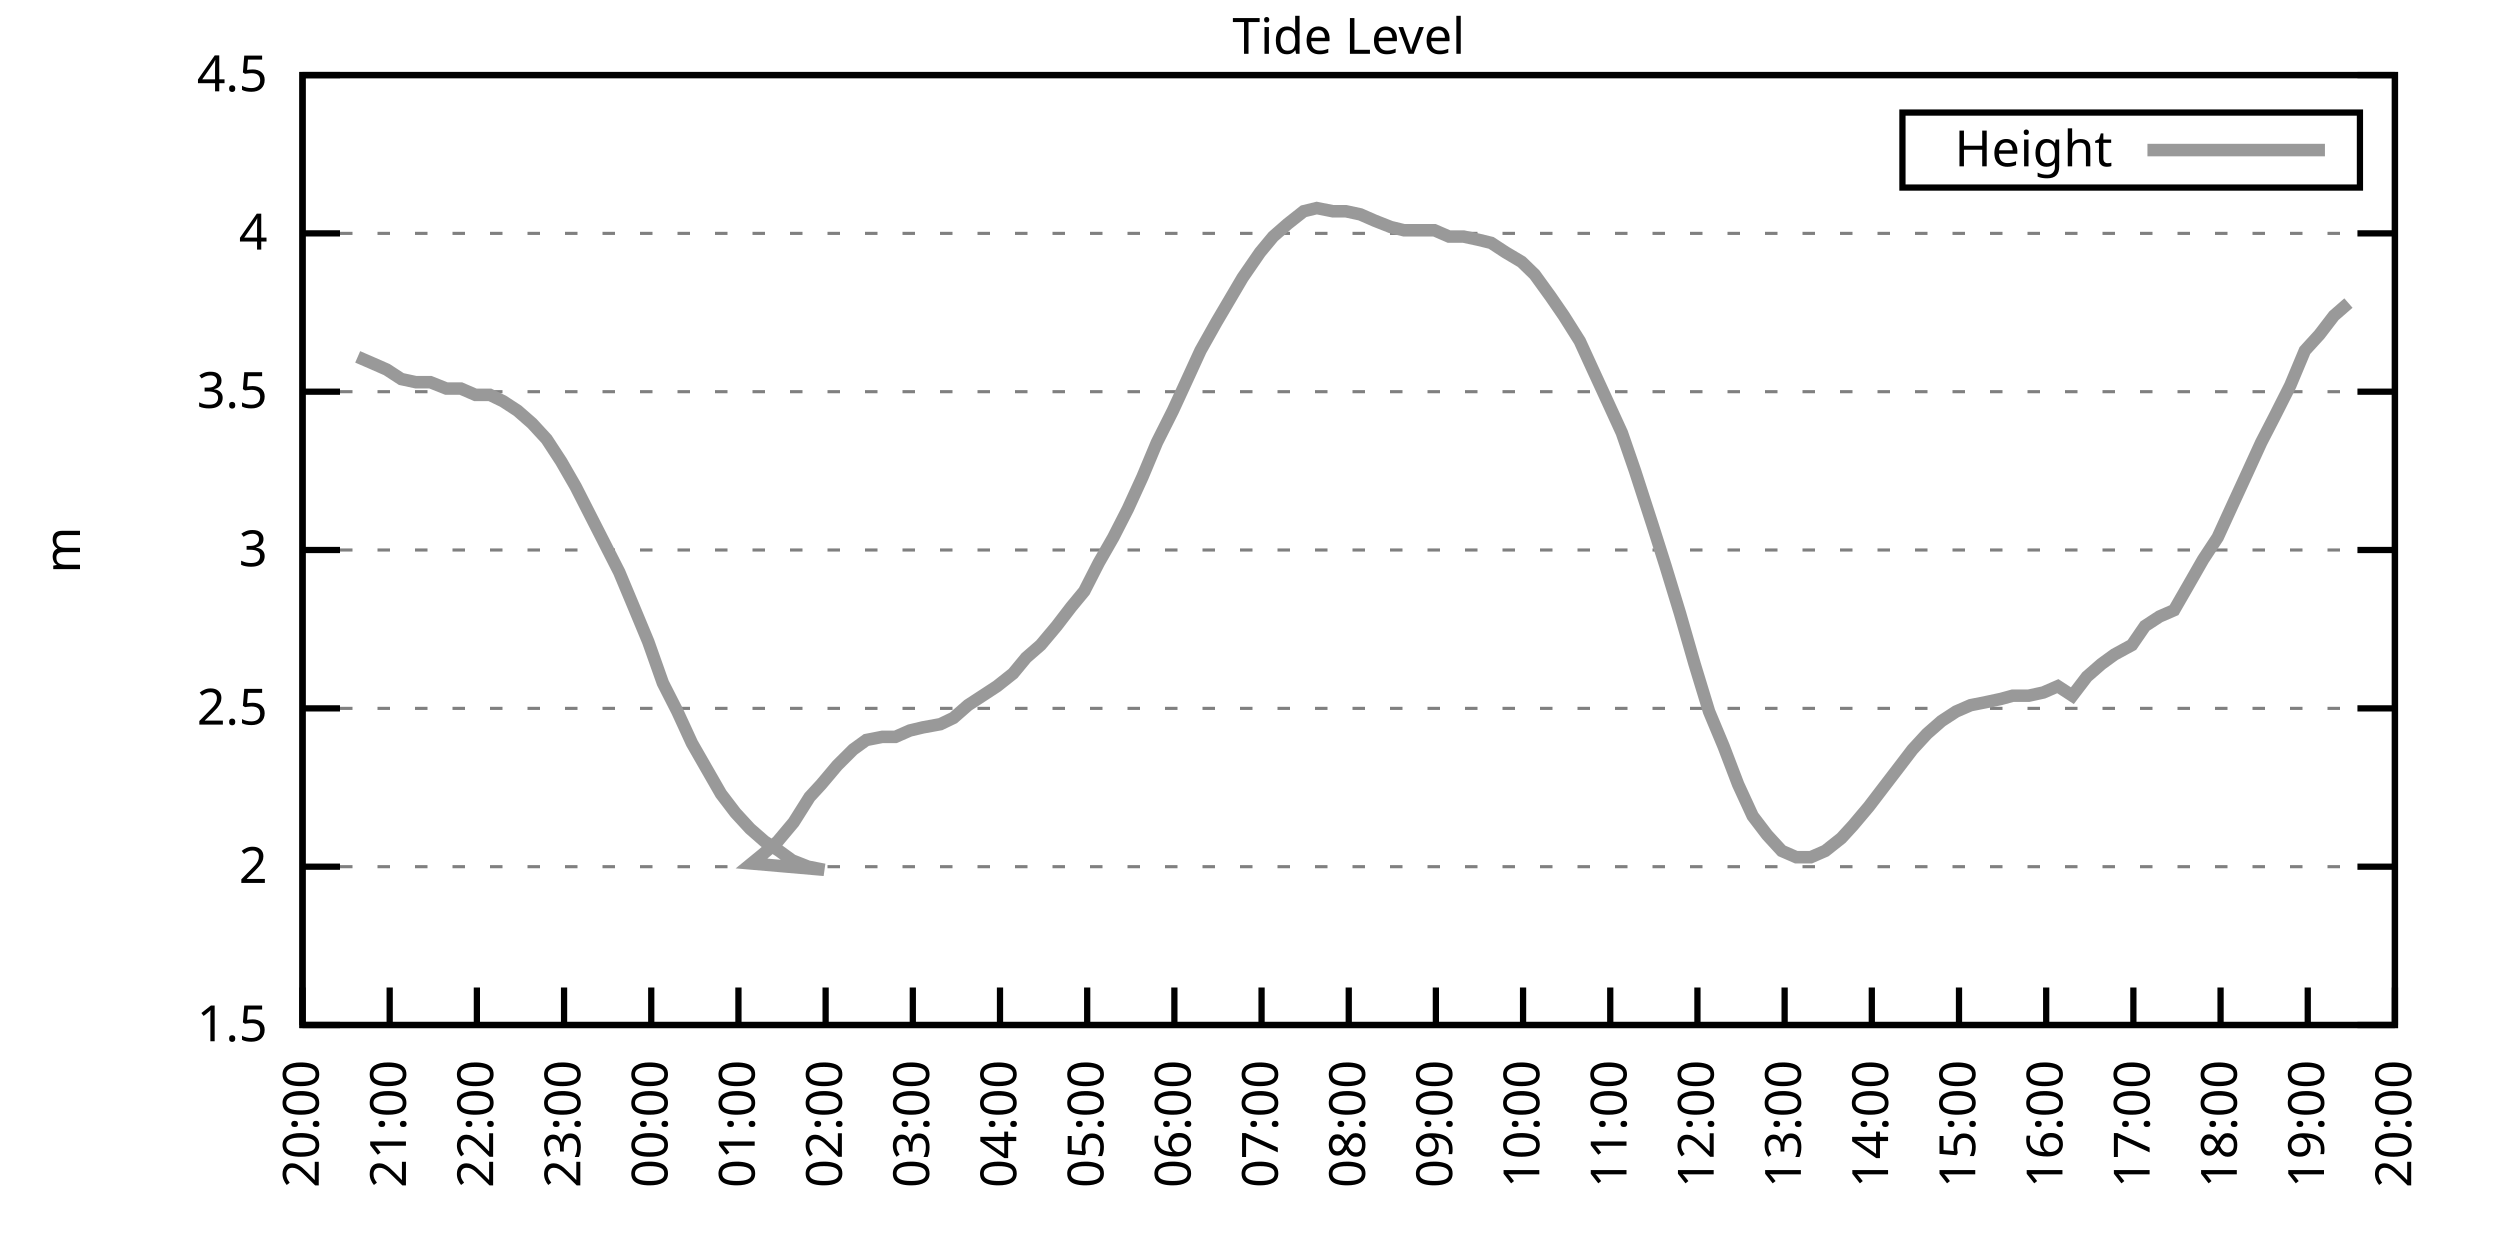
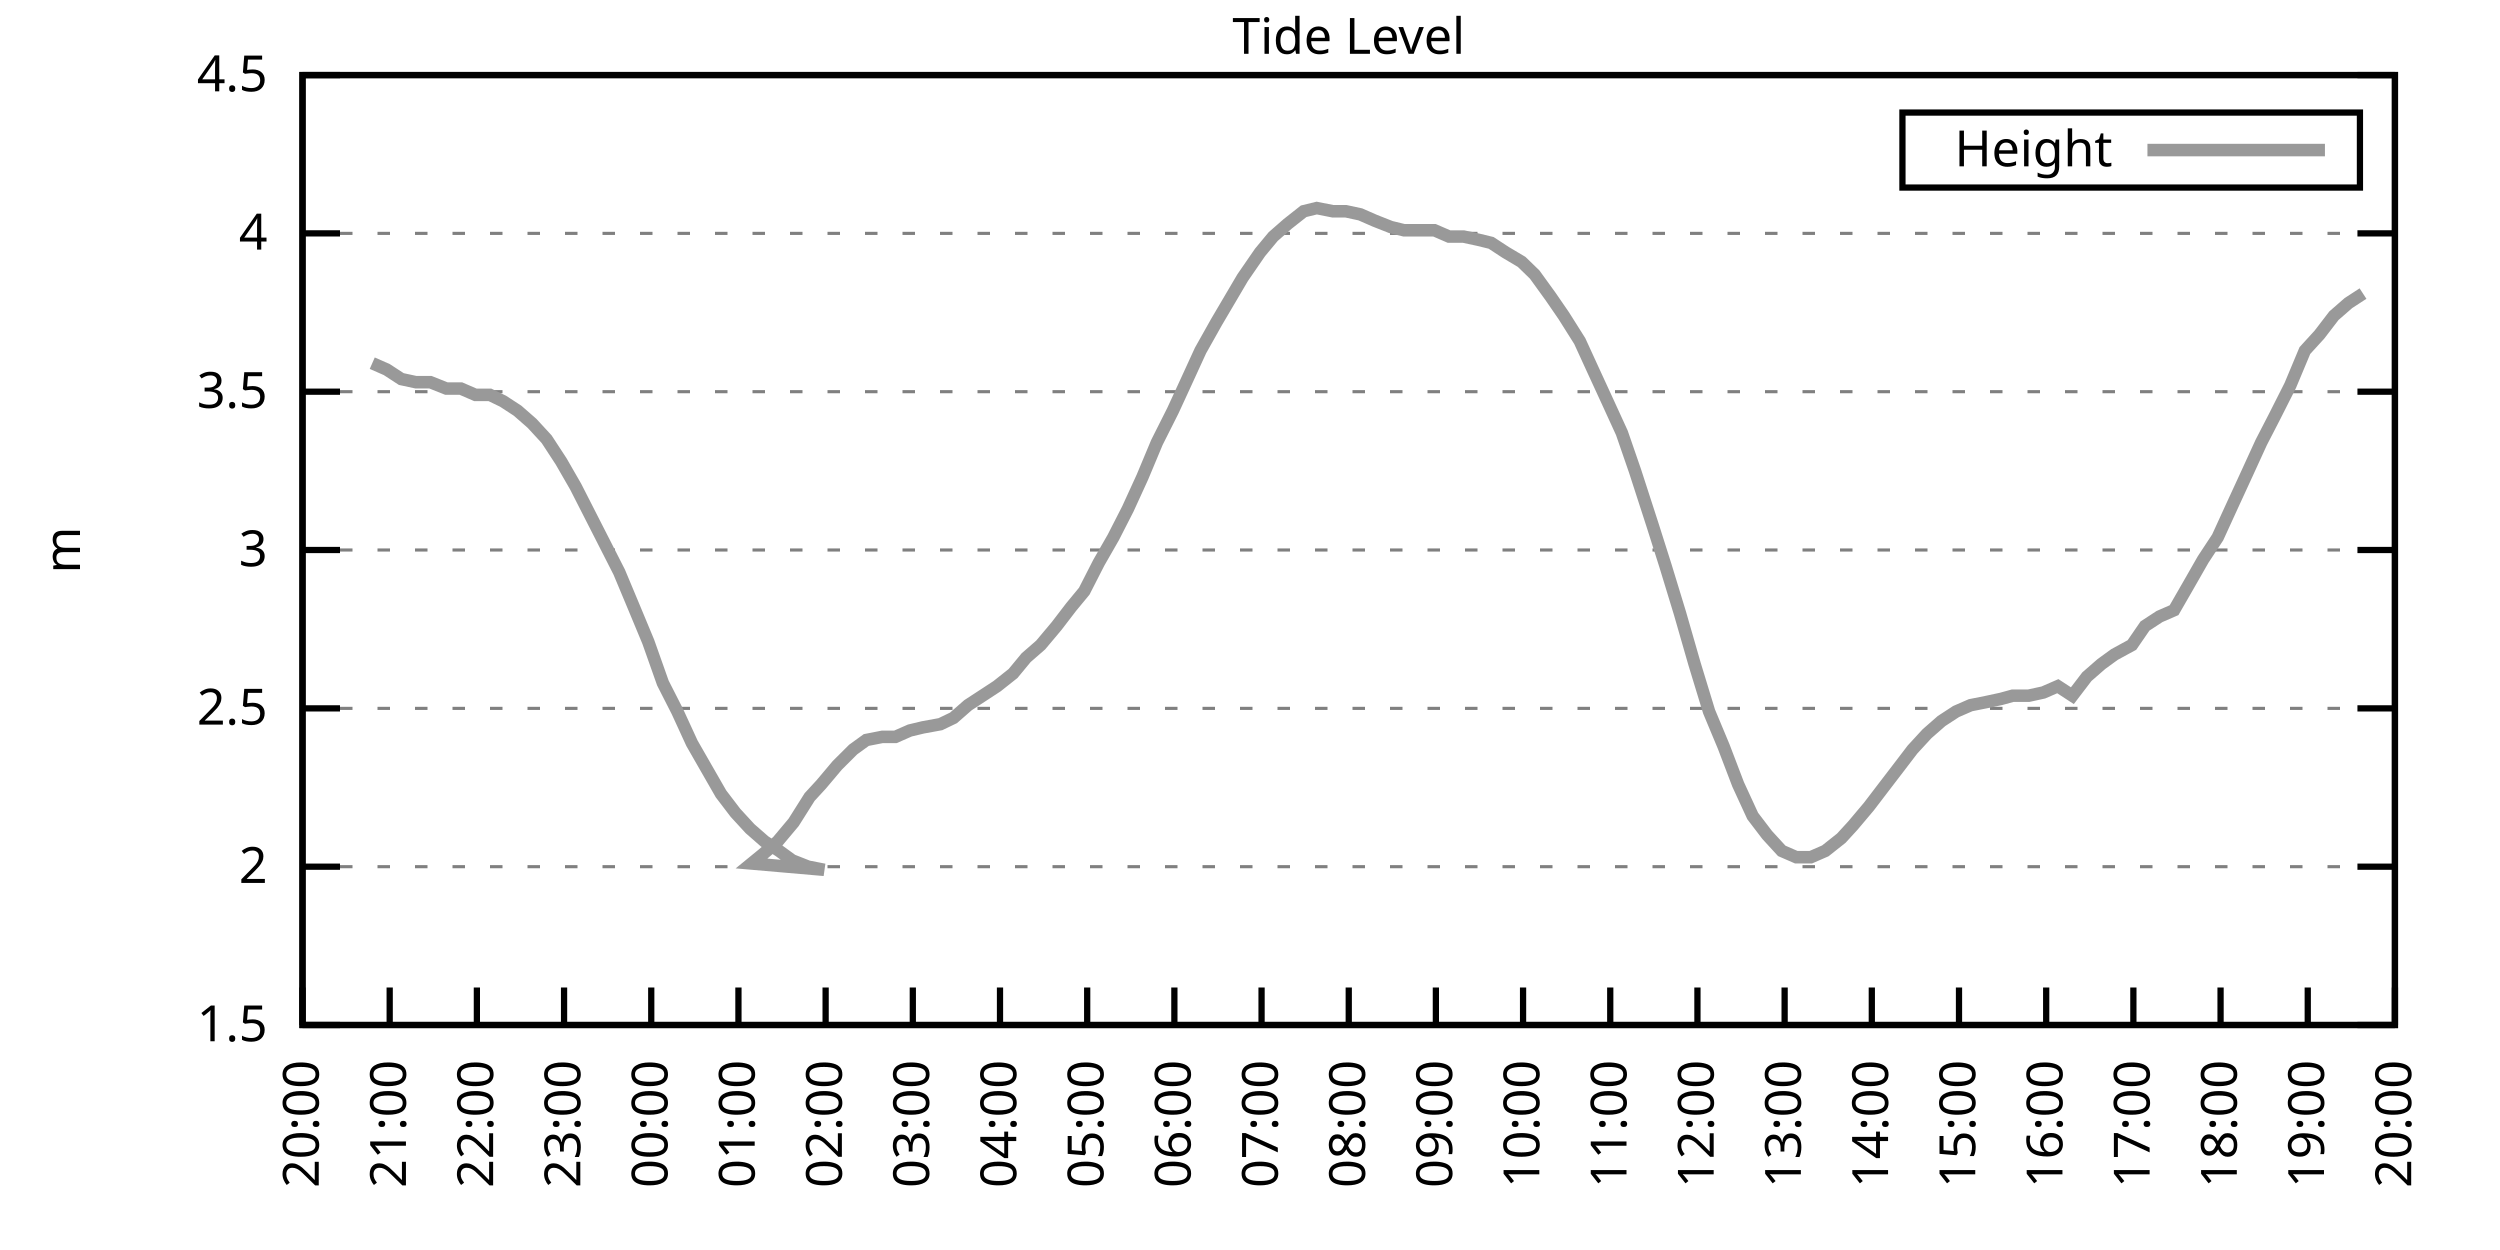
<svg xmlns="http://www.w3.org/2000/svg" xmlns:xlink="http://www.w3.org/1999/xlink" width="400" height="200" viewBox="0 0 400 200">
  <g id="gnuplot_canvas">
    <rect x="0" y="0" width="400" height="200" fill="none" />
    <defs>
      <circle id="gpDot" r="0.5" stroke-width="0.5" stroke="currentColor" />
      <path id="gpPt0" stroke-width="0.333" stroke="currentColor" d="M-1,0 h2 M0,-1 v2" />
      <path id="gpPt1" stroke-width="0.333" stroke="currentColor" d="M-1,-1 L1,1 M1,-1 L-1,1" />
      <path id="gpPt2" stroke-width="0.333" stroke="currentColor" d="M-1,0 L1,0 M0,-1 L0,1 M-1,-1 L1,1 M-1,1 L1,-1" />
      <rect id="gpPt3" stroke-width="0.333" stroke="currentColor" x="-1" y="-1" width="2" height="2" />
      <rect id="gpPt4" stroke-width="0.333" stroke="currentColor" fill="currentColor" x="-1" y="-1" width="2" height="2" />
      <circle id="gpPt5" stroke-width="0.333" stroke="currentColor" cx="0" cy="0" r="1" />
      <use xlink:href="#gpPt5" id="gpPt6" fill="currentColor" stroke="none" />
      <path id="gpPt7" stroke-width="0.333" stroke="currentColor" d="M0,-1.33 L-1.33,0.67 L1.33,0.67 z" />
      <use xlink:href="#gpPt7" id="gpPt8" fill="currentColor" stroke="none" />
      <use xlink:href="#gpPt7" id="gpPt9" stroke="currentColor" transform="rotate(180)" />
      <use xlink:href="#gpPt9" id="gpPt10" fill="currentColor" stroke="none" />
      <use xlink:href="#gpPt3" id="gpPt11" stroke="currentColor" transform="rotate(45)" />
      <use xlink:href="#gpPt11" id="gpPt12" fill="currentColor" stroke="none" />
      <path id="gpPt13" stroke-width="0.333" stroke="currentColor" d="M0,1.330 L1.265,0.411 L0.782,-1.067 L-0.782,-1.076 L-1.265,0.411 z" />
      <use xlink:href="#gpPt13" id="gpPt14" fill="currentColor" stroke="none" />
      <filter id="textbox" filterUnits="objectBoundingBox" x="0" y="0" height="1" width="1">
        <feFlood flood-color="white" flood-opacity="1" result="bgnd" />
        <feComposite in="SourceGraphic" in2="bgnd" operator="atop" />
      </filter>
      <filter id="greybox" filterUnits="objectBoundingBox" x="0" y="0" height="1" width="1">
        <feFlood flood-color="lightgrey" flood-opacity="1" result="grey" />
        <feComposite in="SourceGraphic" in2="grey" operator="atop" />
      </filter>
    </defs>
    <g fill="none" color="white" stroke="currentColor" stroke-width="1.00" stroke-linecap="butt" stroke-linejoin="miter">
</g>
    <g fill="none" color="black" stroke="currentColor" stroke-width="1.00" stroke-linecap="butt" stroke-linejoin="miter">
      <g stroke="none" shape-rendering="crispEdges">
        <polygon fill="rgb(255, 255, 255)" points="48.40,164.00 383.18,164.00 383.18,12.02 48.40,12.02 " />
      </g>
    </g>
    <g fill="none" color="black" stroke="currentColor" stroke-width="1.00" stroke-linecap="butt" stroke-linejoin="miter">
</g>
    <g fill="none" color="black" stroke="black" stroke-width="0.50" stroke-linecap="butt" stroke-linejoin="miter">
</g>
    <g fill="none" color="gray" stroke="currentColor" stroke-width="0.50" stroke-linecap="butt" stroke-linejoin="miter">
      <path stroke="gray" stroke-dasharray="2,4" class="gridline" d="M48.40,164.00 L383.19,164.00  " />
    </g>
    <g fill="none" color="gray" stroke="gray" stroke-width="1.00" stroke-linecap="butt" stroke-linejoin="miter">
</g>
    <g fill="none" color="black" stroke="currentColor" stroke-width="1.00" stroke-linecap="butt" stroke-linejoin="miter">
      <path stroke="black" d="M48.40,164.00 L54.40,164.00 M383.19,164.00 L377.19,164.00  " />
      <g transform="translate(42.80,166.60)" stroke="none" fill="black" font-family="Sans" font-size="8.00" text-anchor="end">
        <text>
          <tspan font-family="Sans"> 1.5</tspan>
        </text>
      </g>
    </g>
    <g fill="none" color="black" stroke="currentColor" stroke-width="1.00" stroke-linecap="butt" stroke-linejoin="miter">
</g>
    <g fill="none" color="black" stroke="black" stroke-width="0.50" stroke-linecap="butt" stroke-linejoin="miter">
</g>
    <g fill="none" color="gray" stroke="currentColor" stroke-width="0.50" stroke-linecap="butt" stroke-linejoin="miter">
      <path stroke="gray" stroke-dasharray="2,4" class="gridline" d="M48.40,138.67 L383.19,138.67  " />
    </g>
    <g fill="none" color="gray" stroke="gray" stroke-width="1.00" stroke-linecap="butt" stroke-linejoin="miter">
</g>
    <g fill="none" color="black" stroke="currentColor" stroke-width="1.00" stroke-linecap="butt" stroke-linejoin="miter">
      <path stroke="black" d="M48.40,138.67 L54.40,138.67 M383.19,138.67 L377.19,138.67  " />
      <g transform="translate(42.80,141.27)" stroke="none" fill="black" font-family="Sans" font-size="8.00" text-anchor="end">
        <text>
          <tspan font-family="Sans"> 2</tspan>
        </text>
      </g>
    </g>
    <g fill="none" color="black" stroke="currentColor" stroke-width="1.00" stroke-linecap="butt" stroke-linejoin="miter">
</g>
    <g fill="none" color="black" stroke="black" stroke-width="0.50" stroke-linecap="butt" stroke-linejoin="miter">
</g>
    <g fill="none" color="gray" stroke="currentColor" stroke-width="0.50" stroke-linecap="butt" stroke-linejoin="miter">
      <path stroke="gray" stroke-dasharray="2,4" class="gridline" d="M48.40,113.34 L383.19,113.34  " />
    </g>
    <g fill="none" color="gray" stroke="gray" stroke-width="1.00" stroke-linecap="butt" stroke-linejoin="miter">
</g>
    <g fill="none" color="black" stroke="currentColor" stroke-width="1.00" stroke-linecap="butt" stroke-linejoin="miter">
      <path stroke="black" d="M48.40,113.34 L54.40,113.34 M383.19,113.34 L377.19,113.34  " />
      <g transform="translate(42.80,115.94)" stroke="none" fill="black" font-family="Sans" font-size="8.00" text-anchor="end">
        <text>
          <tspan font-family="Sans"> 2.5</tspan>
        </text>
      </g>
    </g>
    <g fill="none" color="black" stroke="currentColor" stroke-width="1.00" stroke-linecap="butt" stroke-linejoin="miter">
</g>
    <g fill="none" color="black" stroke="black" stroke-width="0.50" stroke-linecap="butt" stroke-linejoin="miter">
</g>
    <g fill="none" color="gray" stroke="currentColor" stroke-width="0.50" stroke-linecap="butt" stroke-linejoin="miter">
      <path stroke="gray" stroke-dasharray="2,4" class="gridline" d="M48.40,88.00 L383.19,88.00  " />
    </g>
    <g fill="none" color="gray" stroke="gray" stroke-width="1.00" stroke-linecap="butt" stroke-linejoin="miter">
</g>
    <g fill="none" color="black" stroke="currentColor" stroke-width="1.00" stroke-linecap="butt" stroke-linejoin="miter">
      <path stroke="black" d="M48.40,88.00 L54.40,88.00 M383.19,88.00 L377.19,88.00  " />
      <g transform="translate(42.80,90.60)" stroke="none" fill="black" font-family="Sans" font-size="8.00" text-anchor="end">
        <text>
          <tspan font-family="Sans"> 3</tspan>
        </text>
      </g>
    </g>
    <g fill="none" color="black" stroke="currentColor" stroke-width="1.00" stroke-linecap="butt" stroke-linejoin="miter">
</g>
    <g fill="none" color="black" stroke="black" stroke-width="0.50" stroke-linecap="butt" stroke-linejoin="miter">
</g>
    <g fill="none" color="gray" stroke="currentColor" stroke-width="0.50" stroke-linecap="butt" stroke-linejoin="miter">
      <path stroke="gray" stroke-dasharray="2,4" class="gridline" d="M48.40,62.67 L383.19,62.67  " />
    </g>
    <g fill="none" color="gray" stroke="gray" stroke-width="1.00" stroke-linecap="butt" stroke-linejoin="miter">
</g>
    <g fill="none" color="black" stroke="currentColor" stroke-width="1.00" stroke-linecap="butt" stroke-linejoin="miter">
      <path stroke="black" d="M48.40,62.67 L54.40,62.67 M383.19,62.67 L377.19,62.67  " />
      <g transform="translate(42.80,65.27)" stroke="none" fill="black" font-family="Sans" font-size="8.00" text-anchor="end">
        <text>
          <tspan font-family="Sans"> 3.5</tspan>
        </text>
      </g>
    </g>
    <g fill="none" color="black" stroke="currentColor" stroke-width="1.00" stroke-linecap="butt" stroke-linejoin="miter">
</g>
    <g fill="none" color="black" stroke="black" stroke-width="0.50" stroke-linecap="butt" stroke-linejoin="miter">
</g>
    <g fill="none" color="gray" stroke="currentColor" stroke-width="0.50" stroke-linecap="butt" stroke-linejoin="miter">
      <path stroke="gray" stroke-dasharray="2,4" class="gridline" d="M48.40,37.34 L383.19,37.34  " />
    </g>
    <g fill="none" color="gray" stroke="gray" stroke-width="1.00" stroke-linecap="butt" stroke-linejoin="miter">
</g>
    <g fill="none" color="black" stroke="currentColor" stroke-width="1.00" stroke-linecap="butt" stroke-linejoin="miter">
      <path stroke="black" d="M48.40,37.34 L54.40,37.34 M383.19,37.34 L377.19,37.34  " />
      <g transform="translate(42.80,39.94)" stroke="none" fill="black" font-family="Sans" font-size="8.00" text-anchor="end">
        <text>
          <tspan font-family="Sans"> 4</tspan>
        </text>
      </g>
    </g>
    <g fill="none" color="black" stroke="currentColor" stroke-width="1.00" stroke-linecap="butt" stroke-linejoin="miter">
</g>
    <g fill="none" color="black" stroke="black" stroke-width="0.50" stroke-linecap="butt" stroke-linejoin="miter">
</g>
    <g fill="none" color="gray" stroke="currentColor" stroke-width="0.50" stroke-linecap="butt" stroke-linejoin="miter">
      <path stroke="gray" stroke-dasharray="2,4" class="gridline" d="M48.40,12.01 L383.19,12.01  " />
    </g>
    <g fill="none" color="gray" stroke="gray" stroke-width="1.00" stroke-linecap="butt" stroke-linejoin="miter">
</g>
    <g fill="none" color="black" stroke="currentColor" stroke-width="1.00" stroke-linecap="butt" stroke-linejoin="miter">
      <path stroke="black" d="M48.40,12.01 L54.40,12.01 M383.19,12.01 L377.19,12.01  " />
      <g transform="translate(42.80,14.61)" stroke="none" fill="black" font-family="Sans" font-size="8.00" text-anchor="end">
        <text>
          <tspan font-family="Sans"> 4.5</tspan>
        </text>
      </g>
    </g>
    <g fill="none" color="black" stroke="currentColor" stroke-width="1.00" stroke-linecap="butt" stroke-linejoin="miter">
      <path stroke="black" d="M48.40,164.00 L48.40,158.00  " />
      <g transform="translate(51.00,169.60) rotate(270.00)" stroke="none" fill="black" font-family="Sans" font-size="8.00" text-anchor="end">
        <text>
          <tspan font-family="Sans">20:00</tspan>
        </text>
      </g>
    </g>
    <g fill="none" color="black" stroke="currentColor" stroke-width="1.00" stroke-linecap="butt" stroke-linejoin="miter">
      <path stroke="black" d="M62.35,164.00 L62.35,158.00  " />
      <g transform="translate(64.95,169.60) rotate(270.00)" stroke="none" fill="black" font-family="Sans" font-size="8.00" text-anchor="end">
        <text>
          <tspan font-family="Sans">21:00</tspan>
        </text>
      </g>
    </g>
    <g fill="none" color="black" stroke="currentColor" stroke-width="1.00" stroke-linecap="butt" stroke-linejoin="miter">
      <path stroke="black" d="M76.30,164.00 L76.30,158.00  " />
      <g transform="translate(78.90,169.60) rotate(270.00)" stroke="none" fill="black" font-family="Sans" font-size="8.00" text-anchor="end">
        <text>
          <tspan font-family="Sans">22:00</tspan>
        </text>
      </g>
    </g>
    <g fill="none" color="black" stroke="currentColor" stroke-width="1.00" stroke-linecap="butt" stroke-linejoin="miter">
      <path stroke="black" d="M90.25,164.00 L90.25,158.00  " />
      <g transform="translate(92.85,169.60) rotate(270.00)" stroke="none" fill="black" font-family="Sans" font-size="8.00" text-anchor="end">
        <text>
          <tspan font-family="Sans">23:00</tspan>
        </text>
      </g>
    </g>
    <g fill="none" color="black" stroke="currentColor" stroke-width="1.00" stroke-linecap="butt" stroke-linejoin="miter">
      <path stroke="black" d="M104.20,164.00 L104.20,158.00  " />
      <g transform="translate(106.80,169.60) rotate(270.00)" stroke="none" fill="black" font-family="Sans" font-size="8.00" text-anchor="end">
        <text>
          <tspan font-family="Sans">00:00</tspan>
        </text>
      </g>
    </g>
    <g fill="none" color="black" stroke="currentColor" stroke-width="1.00" stroke-linecap="butt" stroke-linejoin="miter">
      <path stroke="black" d="M118.15,164.00 L118.15,158.00  " />
      <g transform="translate(120.75,169.60) rotate(270.00)" stroke="none" fill="black" font-family="Sans" font-size="8.00" text-anchor="end">
        <text>
          <tspan font-family="Sans">01:00</tspan>
        </text>
      </g>
    </g>
    <g fill="none" color="black" stroke="currentColor" stroke-width="1.00" stroke-linecap="butt" stroke-linejoin="miter">
      <path stroke="black" d="M132.10,164.00 L132.10,158.00  " />
      <g transform="translate(134.70,169.60) rotate(270.00)" stroke="none" fill="black" font-family="Sans" font-size="8.00" text-anchor="end">
        <text>
          <tspan font-family="Sans">02:00</tspan>
        </text>
      </g>
    </g>
    <g fill="none" color="black" stroke="currentColor" stroke-width="1.00" stroke-linecap="butt" stroke-linejoin="miter">
      <path stroke="black" d="M146.05,164.00 L146.05,158.00  " />
      <g transform="translate(148.65,169.60) rotate(270.00)" stroke="none" fill="black" font-family="Sans" font-size="8.00" text-anchor="end">
        <text>
          <tspan font-family="Sans">03:00</tspan>
        </text>
      </g>
    </g>
    <g fill="none" color="black" stroke="currentColor" stroke-width="1.00" stroke-linecap="butt" stroke-linejoin="miter">
      <path stroke="black" d="M160.00,164.00 L160.00,158.00  " />
      <g transform="translate(162.60,169.60) rotate(270.00)" stroke="none" fill="black" font-family="Sans" font-size="8.00" text-anchor="end">
        <text>
          <tspan font-family="Sans">04:00</tspan>
        </text>
      </g>
    </g>
    <g fill="none" color="black" stroke="currentColor" stroke-width="1.00" stroke-linecap="butt" stroke-linejoin="miter">
      <path stroke="black" d="M173.95,164.00 L173.95,158.00  " />
      <g transform="translate(176.55,169.60) rotate(270.00)" stroke="none" fill="black" font-family="Sans" font-size="8.00" text-anchor="end">
        <text>
          <tspan font-family="Sans">05:00</tspan>
        </text>
      </g>
    </g>
    <g fill="none" color="black" stroke="currentColor" stroke-width="1.00" stroke-linecap="butt" stroke-linejoin="miter">
      <path stroke="black" d="M187.90,164.00 L187.90,158.00  " />
      <g transform="translate(190.50,169.60) rotate(270.00)" stroke="none" fill="black" font-family="Sans" font-size="8.00" text-anchor="end">
        <text>
          <tspan font-family="Sans">06:00</tspan>
        </text>
      </g>
    </g>
    <g fill="none" color="black" stroke="currentColor" stroke-width="1.00" stroke-linecap="butt" stroke-linejoin="miter">
      <path stroke="black" d="M201.85,164.00 L201.85,158.00  " />
      <g transform="translate(204.45,169.60) rotate(270.00)" stroke="none" fill="black" font-family="Sans" font-size="8.00" text-anchor="end">
        <text>
          <tspan font-family="Sans">07:00</tspan>
        </text>
      </g>
    </g>
    <g fill="none" color="black" stroke="currentColor" stroke-width="1.00" stroke-linecap="butt" stroke-linejoin="miter">
      <path stroke="black" d="M215.80,164.00 L215.80,158.00  " />
      <g transform="translate(218.40,169.60) rotate(270.00)" stroke="none" fill="black" font-family="Sans" font-size="8.00" text-anchor="end">
        <text>
          <tspan font-family="Sans">08:00</tspan>
        </text>
      </g>
    </g>
    <g fill="none" color="black" stroke="currentColor" stroke-width="1.00" stroke-linecap="butt" stroke-linejoin="miter">
      <path stroke="black" d="M229.74,164.00 L229.74,158.00  " />
      <g transform="translate(232.34,169.60) rotate(270.00)" stroke="none" fill="black" font-family="Sans" font-size="8.00" text-anchor="end">
        <text>
          <tspan font-family="Sans">09:00</tspan>
        </text>
      </g>
    </g>
    <g fill="none" color="black" stroke="currentColor" stroke-width="1.00" stroke-linecap="butt" stroke-linejoin="miter">
      <path stroke="black" d="M243.69,164.00 L243.69,158.00  " />
      <g transform="translate(246.29,169.60) rotate(270.00)" stroke="none" fill="black" font-family="Sans" font-size="8.00" text-anchor="end">
        <text>
          <tspan font-family="Sans">10:00</tspan>
        </text>
      </g>
    </g>
    <g fill="none" color="black" stroke="currentColor" stroke-width="1.00" stroke-linecap="butt" stroke-linejoin="miter">
      <path stroke="black" d="M257.64,164.00 L257.64,158.00  " />
      <g transform="translate(260.24,169.60) rotate(270.00)" stroke="none" fill="black" font-family="Sans" font-size="8.00" text-anchor="end">
        <text>
          <tspan font-family="Sans">11:00</tspan>
        </text>
      </g>
    </g>
    <g fill="none" color="black" stroke="currentColor" stroke-width="1.00" stroke-linecap="butt" stroke-linejoin="miter">
      <path stroke="black" d="M271.59,164.00 L271.59,158.00  " />
      <g transform="translate(274.19,169.60) rotate(270.00)" stroke="none" fill="black" font-family="Sans" font-size="8.00" text-anchor="end">
        <text>
          <tspan font-family="Sans">12:00</tspan>
        </text>
      </g>
    </g>
    <g fill="none" color="black" stroke="currentColor" stroke-width="1.00" stroke-linecap="butt" stroke-linejoin="miter">
      <path stroke="black" d="M285.54,164.00 L285.54,158.00  " />
      <g transform="translate(288.14,169.60) rotate(270.00)" stroke="none" fill="black" font-family="Sans" font-size="8.00" text-anchor="end">
        <text>
          <tspan font-family="Sans">13:00</tspan>
        </text>
      </g>
    </g>
    <g fill="none" color="black" stroke="currentColor" stroke-width="1.00" stroke-linecap="butt" stroke-linejoin="miter">
      <path stroke="black" d="M299.49,164.00 L299.49,158.00  " />
      <g transform="translate(302.09,169.60) rotate(270.00)" stroke="none" fill="black" font-family="Sans" font-size="8.00" text-anchor="end">
        <text>
          <tspan font-family="Sans">14:00</tspan>
        </text>
      </g>
    </g>
    <g fill="none" color="black" stroke="currentColor" stroke-width="1.00" stroke-linecap="butt" stroke-linejoin="miter">
      <path stroke="black" d="M313.44,164.00 L313.44,158.00  " />
      <g transform="translate(316.04,169.60) rotate(270.00)" stroke="none" fill="black" font-family="Sans" font-size="8.00" text-anchor="end">
        <text>
          <tspan font-family="Sans">15:00</tspan>
        </text>
      </g>
    </g>
    <g fill="none" color="black" stroke="currentColor" stroke-width="1.00" stroke-linecap="butt" stroke-linejoin="miter">
      <path stroke="black" d="M327.39,164.00 L327.39,158.00  " />
      <g transform="translate(329.99,169.60) rotate(270.00)" stroke="none" fill="black" font-family="Sans" font-size="8.00" text-anchor="end">
        <text>
          <tspan font-family="Sans">16:00</tspan>
        </text>
      </g>
    </g>
    <g fill="none" color="black" stroke="currentColor" stroke-width="1.00" stroke-linecap="butt" stroke-linejoin="miter">
      <path stroke="black" d="M341.34,164.00 L341.34,158.00  " />
      <g transform="translate(343.94,169.60) rotate(270.00)" stroke="none" fill="black" font-family="Sans" font-size="8.00" text-anchor="end">
        <text>
          <tspan font-family="Sans">17:00</tspan>
        </text>
      </g>
    </g>
    <g fill="none" color="black" stroke="currentColor" stroke-width="1.00" stroke-linecap="butt" stroke-linejoin="miter">
      <path stroke="black" d="M355.29,164.00 L355.29,158.00  " />
      <g transform="translate(357.89,169.60) rotate(270.00)" stroke="none" fill="black" font-family="Sans" font-size="8.00" text-anchor="end">
        <text>
          <tspan font-family="Sans">18:00</tspan>
        </text>
      </g>
    </g>
    <g fill="none" color="black" stroke="currentColor" stroke-width="1.00" stroke-linecap="butt" stroke-linejoin="miter">
      <path stroke="black" d="M369.24,164.00 L369.24,158.00  " />
      <g transform="translate(371.84,169.60) rotate(270.00)" stroke="none" fill="black" font-family="Sans" font-size="8.00" text-anchor="end">
        <text>
          <tspan font-family="Sans">19:00</tspan>
        </text>
      </g>
    </g>
    <g fill="none" color="black" stroke="currentColor" stroke-width="1.00" stroke-linecap="butt" stroke-linejoin="miter">
      <path stroke="black" d="M383.19,164.00 L383.19,158.00  " />
      <g transform="translate(385.79,169.60) rotate(270.00)" stroke="none" fill="black" font-family="Sans" font-size="8.00" text-anchor="end">
        <text>
          <tspan font-family="Sans">20:00</tspan>
        </text>
      </g>
    </g>
    <g fill="none" color="black" stroke="currentColor" stroke-width="1.00" stroke-linecap="butt" stroke-linejoin="miter">
</g>
    <g fill="none" color="black" stroke="currentColor" stroke-width="1.00" stroke-linecap="butt" stroke-linejoin="miter">
      <path stroke="black" d="M48.40,12.01 L48.40,164.00 L383.19,164.00 L383.19,12.01 L48.40,12.01 Z  " />
    </g>
    <g fill="none" color="black" stroke="currentColor" stroke-width="1.00" stroke-linecap="butt" stroke-linejoin="miter">
</g>
    <g fill="none" color="black" stroke="currentColor" stroke-width="1.00" stroke-linecap="butt" stroke-linejoin="miter">
      <path stroke="black" d="M304.39,30.01 L304.39,18.01 L377.59,18.01 L377.59,30.01 L304.39,30.01 Z  " />
    </g>
    <g id="Tide_level_plot_1">
      <g fill="none" color="white" stroke="black" stroke-width="2.00" stroke-linecap="butt" stroke-linejoin="miter">
</g>
      <g fill="none" color="black" stroke="currentColor" stroke-width="2.00" stroke-linecap="butt" stroke-linejoin="miter">
        <g transform="translate(337.99,26.61)" stroke="none" fill="black" font-family="Sans" font-size="8.00" text-anchor="end">
          <text>
            <tspan font-family="Sans">Height</tspan>
          </text>
        </g>
      </g>
      <g fill="none" color="black" stroke="currentColor" stroke-width="2.00" stroke-linecap="butt" stroke-linejoin="miter">
-         <path stroke="rgb(153, 153, 153)" d="M343.59,24.01 L371.99,24.01 M57.23,57.10 L59.56,58.11 L61.88,59.13 L64.21,60.65 L66.53,61.15 L68.86,61.15   L71.42,62.17 L73.74,62.17 L76.07,63.18 L78.39,63.18 L80.48,64.19 L82.81,65.71 L85.13,67.74 L87.46,70.27   L89.78,73.82 L92.11,77.87 L96.76,86.99 L99.08,91.55 L101.41,97.12 L103.73,102.70 L106.06,109.28 L108.38,113.84   L110.71,118.91 L113.03,122.96 L115.36,127.02 L117.68,130.06 L120.01,132.59 L122.33,134.62 L124.66,136.14 L126.75,137.66   L129.31,138.67 L131.87,139.17 L120.24,138.16 L122.10,136.64 L124.43,134.62 L126.98,131.58 L129.54,127.52 L131.40,125.50   L133.96,122.46 L136.51,119.92 L138.61,118.40 L141.16,117.90 L143.26,117.90 L145.58,116.88 L147.67,116.38 L150.46,115.87   L152.56,114.86 L154.88,112.83 L157.21,111.31 L159.53,109.79 L162.09,107.76 L164.18,105.23 L166.51,103.20 L169.06,100.16   L171.39,97.12 L173.48,94.59 L175.81,90.03 L178.13,85.98 L180.46,81.42 L182.78,76.35 L185.11,70.78 L187.66,65.71   L189.76,61.15 L192.08,56.09 L194.64,51.53 L196.73,47.98 L198.82,44.43 L201.61,40.38 L203.71,37.85 L206.03,35.82   L208.59,33.80 L210.68,33.29 L213.24,33.80 L215.33,33.80 L217.65,34.30 L219.98,35.32 L222.54,36.33 L224.63,36.84   L226.95,36.84 L229.51,36.84 L231.84,37.85 L234.16,37.85 L236.49,38.35 L238.58,38.86 L240.90,40.38 L243.46,41.90   L245.55,43.93 L248.11,47.47 L250.20,50.51 L252.76,54.57 L254.85,59.13 L257.18,64.19 L259.50,69.26 L261.60,75.34   L264.39,83.95 L266.48,90.54 L268.80,98.14 L271.13,106.24 L273.45,113.84 L275.78,119.42 L278.10,125.50 L280.43,130.56   L282.75,133.60 L285.08,136.14 L287.40,137.15 L289.73,137.15 L292.05,136.14 L294.61,134.11 L296.47,132.08 L299.03,129.04   L301.35,126.00 L303.68,122.96 L306.00,119.92 L308.33,117.39 L310.65,115.36 L312.98,113.84 L315.30,112.83 L317.86,112.32   L320.18,111.82 L322.04,111.31 L324.60,111.31 L326.93,110.80 L329.25,109.79 L331.58,111.31 L333.90,108.27 L336.23,106.24   L338.32,104.72 L341.11,103.20 L343.20,100.16 L345.53,98.64 L347.85,97.63 L350.18,93.58 L352.50,89.52 L354.83,85.98   L357.15,80.91 L359.48,75.85 L361.80,70.78 L363.89,66.73 L366.45,61.66 L368.78,56.09 L371.10,53.55 L373.43,50.51   L375.75,48.49  " />
+         <path stroke="rgb(153, 153, 153)" d="M343.59,24.01 L371.99,24.01 M59.56,58.11 L61.88,59.13 L64.21,60.65 L66.53,61.15 L68.86,61.15 L71.42,62.17   L73.74,62.17 L76.07,63.18 L78.39,63.18 L80.48,64.19 L82.81,65.71 L85.13,67.74 L87.46,70.27 L89.78,73.82   L92.11,77.87 L96.76,86.99 L99.08,91.55 L101.41,97.12 L103.73,102.70 L106.06,109.28 L108.38,113.84 L110.71,118.91   L113.03,122.96 L115.36,127.02 L117.68,130.06 L120.01,132.59 L122.33,134.62 L124.66,136.14 L126.75,137.66 L129.31,138.67   L131.87,139.17 L120.24,138.16 L122.10,136.64 L124.43,134.62 L126.98,131.58 L129.54,127.52 L131.40,125.50 L133.96,122.46   L136.51,119.92 L138.61,118.40 L141.16,117.90 L143.26,117.90 L145.58,116.88 L147.67,116.38 L150.46,115.87 L152.56,114.86   L154.88,112.83 L157.21,111.31 L159.53,109.79 L162.09,107.76 L164.18,105.23 L166.51,103.20 L169.06,100.16 L171.39,97.12   L173.48,94.59 L175.81,90.03 L178.13,85.98 L180.46,81.42 L182.78,76.35 L185.11,70.78 L187.66,65.71 L189.76,61.15   L192.08,56.09 L194.64,51.53 L196.73,47.98 L198.82,44.43 L201.61,40.38 L203.71,37.85 L206.03,35.82 L208.59,33.80   L210.68,33.29 L213.24,33.80 L215.33,33.80 L217.65,34.30 L219.98,35.32 L222.54,36.33 L224.63,36.84 L226.95,36.84   L229.51,36.84 L231.84,37.85 L234.16,37.85 L236.49,38.35 L238.58,38.86 L240.90,40.38 L243.46,41.90 L245.55,43.93   L248.11,47.47 L250.20,50.51 L252.76,54.57 L254.85,59.13 L257.18,64.19 L259.50,69.26 L261.60,75.34 L264.39,83.95   L266.48,90.54 L268.80,98.14 L271.13,106.24 L273.45,113.84 L275.78,119.42 L278.10,125.50 L280.43,130.56 L282.75,133.60   L285.08,136.14 L287.40,137.15 L289.73,137.15 L292.05,136.14 L294.61,134.11 L296.47,132.08 L299.03,129.04 L301.35,126.00   L303.68,122.96 L306.00,119.92 L308.33,117.39 L310.65,115.36 L312.98,113.84 L315.30,112.83 L317.86,112.32 L320.18,111.82   L322.04,111.31 L324.60,111.31 L326.93,110.80 L329.25,109.79 L331.58,111.31 L333.90,108.27 L336.23,106.24 L338.32,104.72   L341.11,103.20 L343.20,100.16 L345.53,98.64 L347.85,97.63 L350.18,93.58 L352.50,89.52 L354.83,85.98 L357.15,80.91   L359.48,75.85 L361.80,70.78 L363.89,66.73 L366.45,61.66 L368.78,56.09 L371.10,53.55 L373.43,50.51 L375.75,48.49   L378.08,46.97  " />
      </g>
    </g>
    <g fill="none" color="black" stroke="currentColor" stroke-width="2.00" stroke-linecap="butt" stroke-linejoin="miter">
</g>
    <g fill="none" color="black" stroke="black" stroke-width="1.00" stroke-linecap="butt" stroke-linejoin="miter">
</g>
    <g fill="none" color="black" stroke="currentColor" stroke-width="1.00" stroke-linecap="butt" stroke-linejoin="miter">
      <path stroke="black" d="M48.40,12.01 L48.40,164.00 L383.19,164.00 L383.19,12.01 L48.40,12.01 Z  " />
      <g transform="translate(12.80,88.01) rotate(270.00)" stroke="none" fill="black" font-family="Sans" font-size="8.00" text-anchor="middle">
        <text>
          <tspan font-family="Sans">m</tspan>
        </text>
      </g>
    </g>
    <g fill="none" color="black" stroke="currentColor" stroke-width="1.00" stroke-linecap="butt" stroke-linejoin="miter">
</g>
    <g fill="none" color="black" stroke="currentColor" stroke-width="1.00" stroke-linecap="butt" stroke-linejoin="miter">
      <g transform="translate(215.79,8.61)" stroke="none" fill="black" font-family="Sans" font-size="8.00" text-anchor="middle">
        <text>
          <tspan font-family="Sans">Tide Level</tspan>
        </text>
      </g>
    </g>
    <g fill="none" color="black" stroke="currentColor" stroke-width="1.00" stroke-linecap="butt" stroke-linejoin="miter">
</g>
  </g>
</svg>
